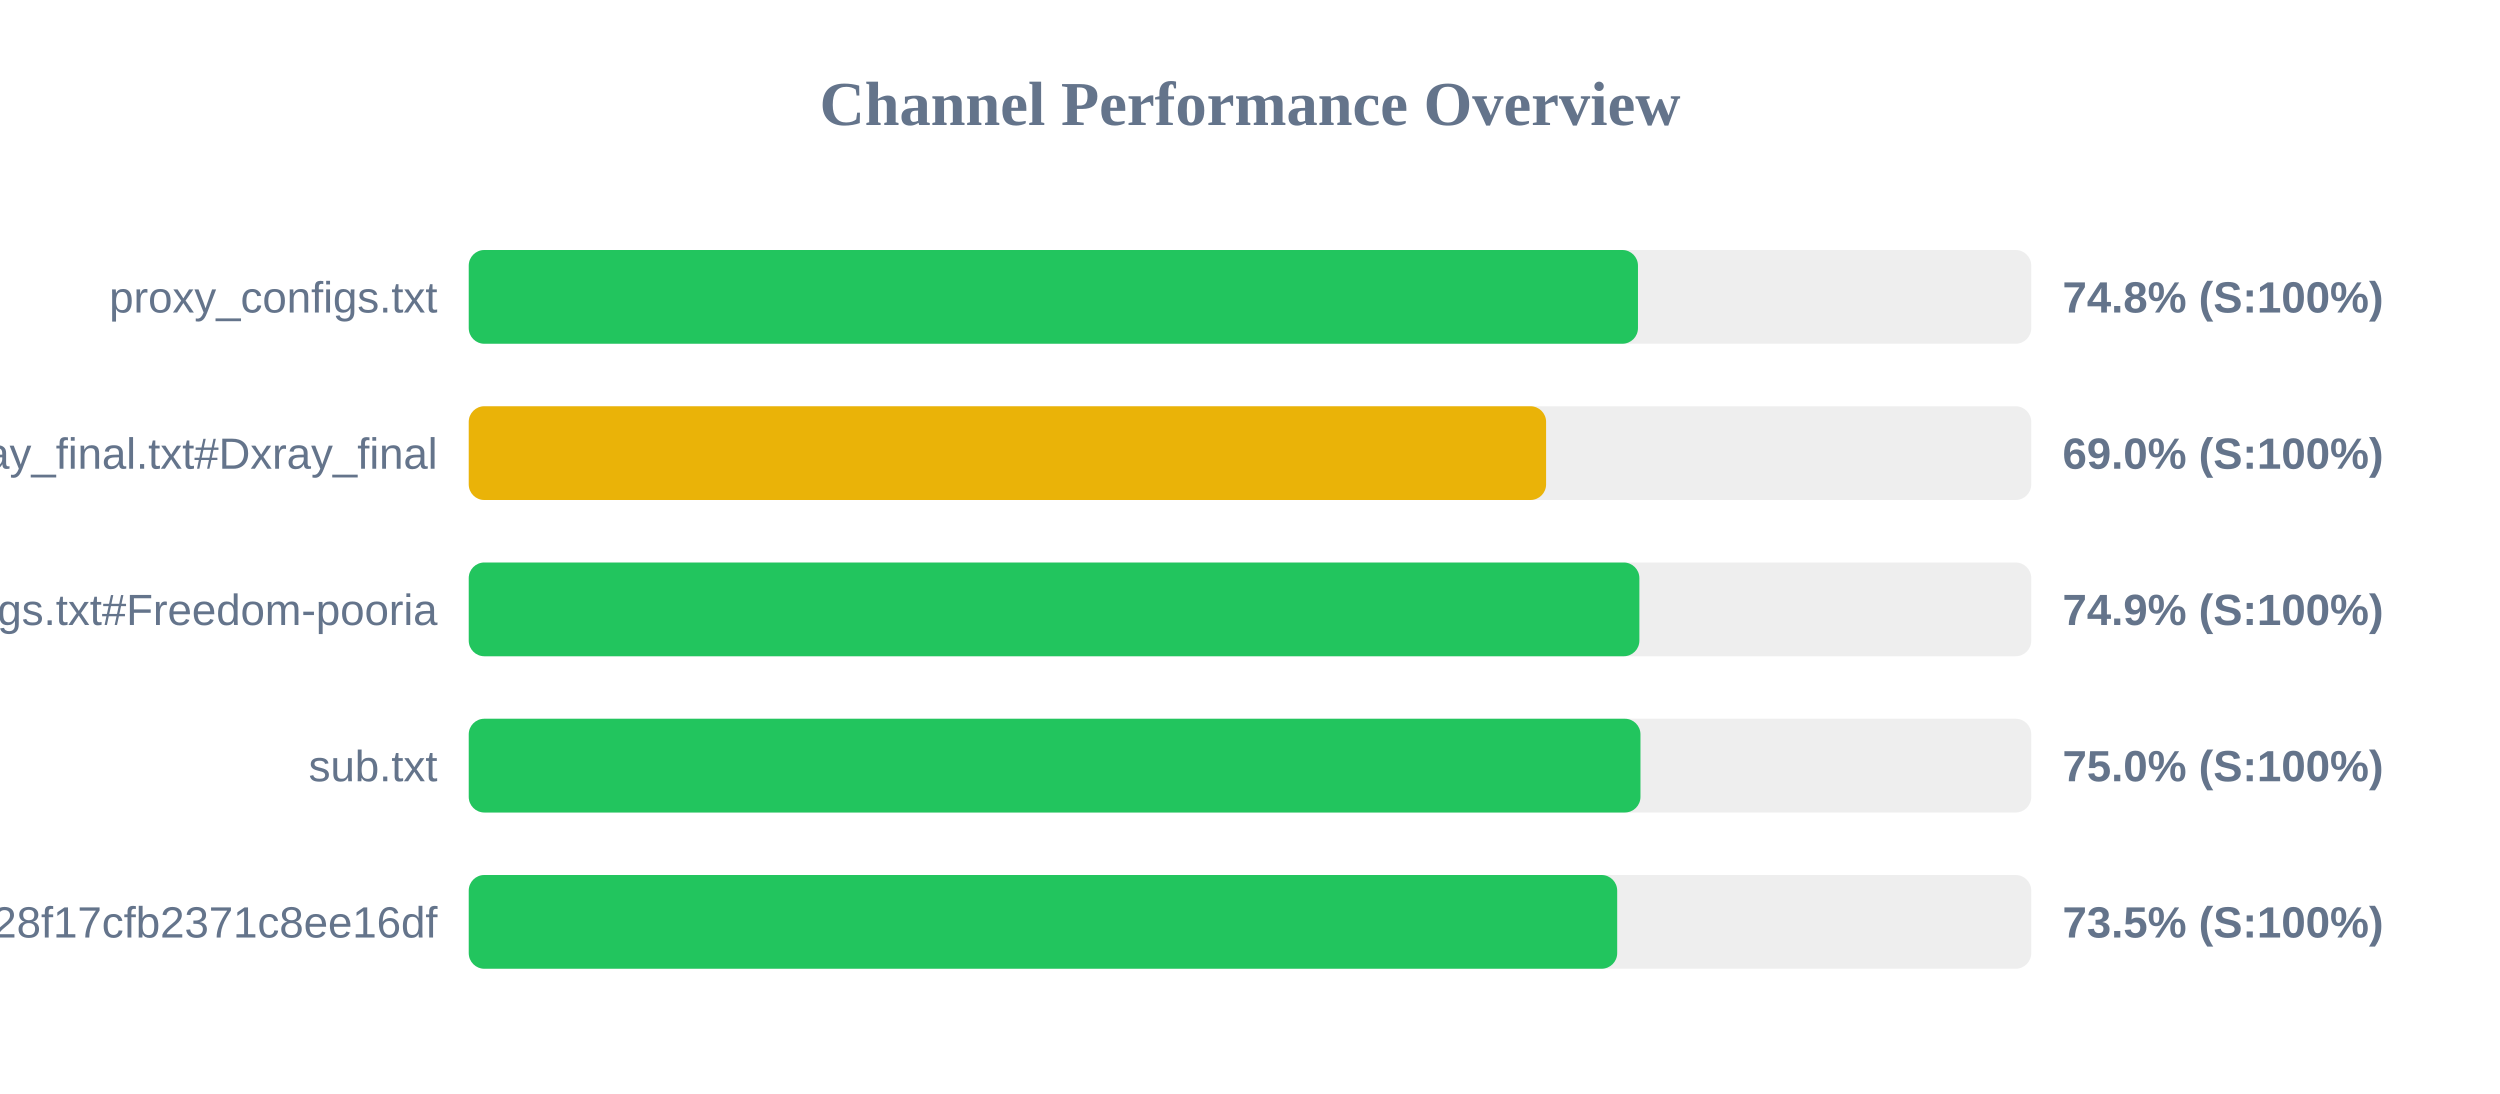
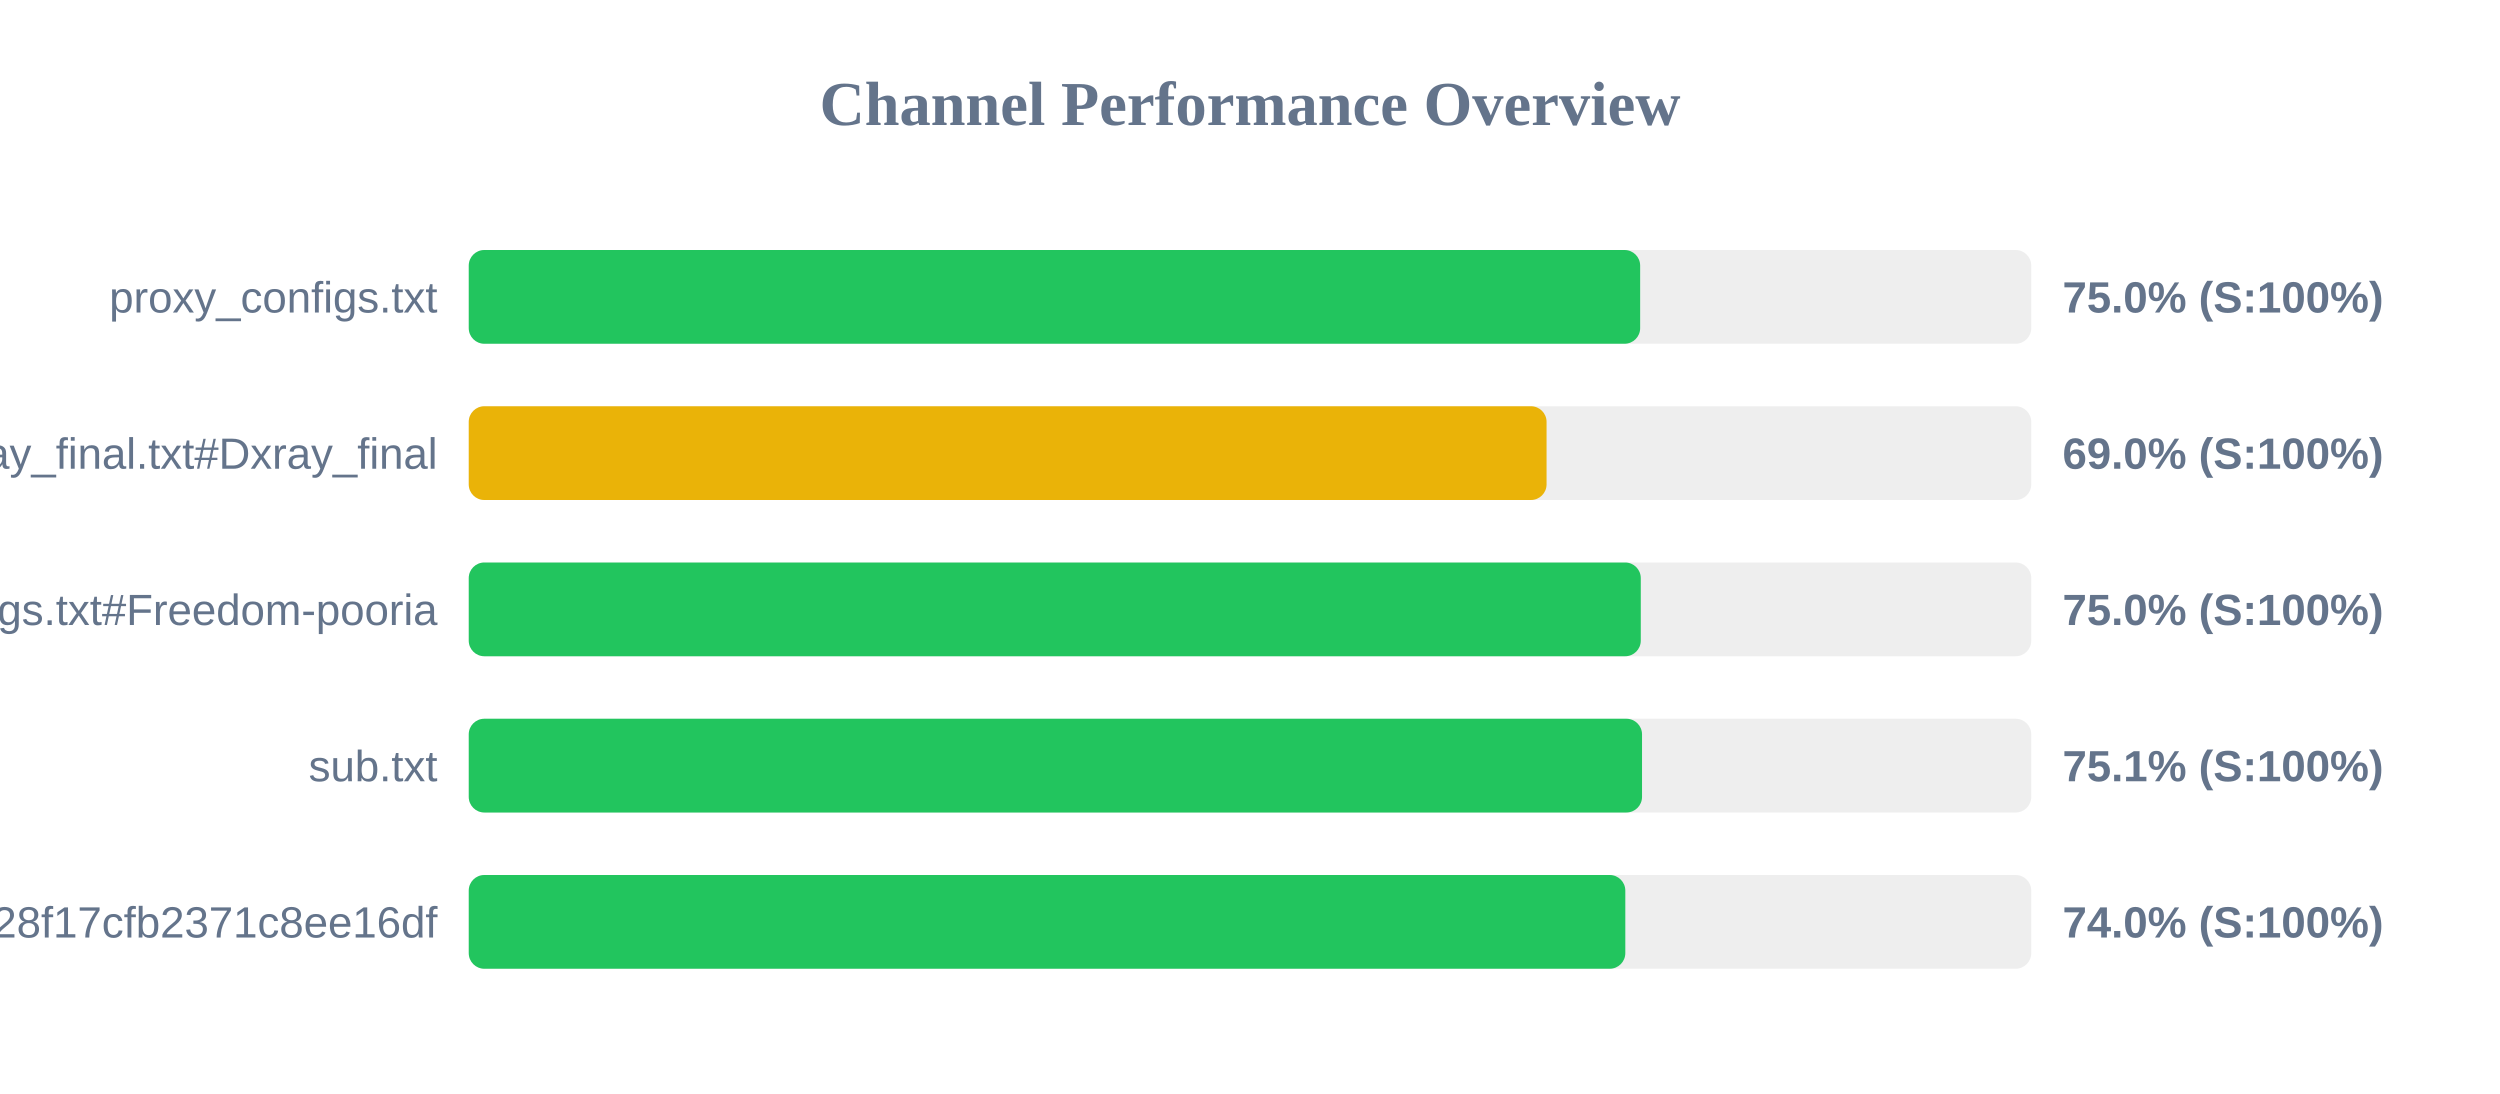
<svg xmlns="http://www.w3.org/2000/svg" width="800" height="350" version="1.1">
  <style>
        .row { font: 14px Arial; fill: #64748b; }
        .score { font: bold 14px Arial; fill: #64748b; }
    </style>
  <text x="400" y="40" text-anchor="middle" font-size="20px" font-weight="bold" fill="#64748b">Channel Performance Overview</text>
  <rect x="150" y="80" width="500" height="30" fill="#eee" rx="5" />
-   <rect x="150" y="80" width="374.15" height="30" fill="#22c55e" rx="5" />
+   <rect x="150" y="80" width="374.85" height="30" fill="#22c55e" rx="5" />
  <text x="140" y="100" text-anchor="end" class="row">proxy_configs.txt</text>
-   <text x="660" y="100" text-anchor="start" class="score">74.8% (S:100%)</text>
+   <text x="660" y="100" text-anchor="start" class="score">75.0% (S:100%)</text>
  <rect x="150" y="130" width="500" height="30" fill="#eee" rx="5" />
-   <rect x="150" y="130" width="344.75" height="30" fill="#eab308" rx="5" />
+   <rect x="150" y="130" width="344.9" height="30" fill="#eab308" rx="5" />
  <text x="140" y="150" text-anchor="end" class="row">xray_final.txt#Dxray_final</text>
  <text x="660" y="150" text-anchor="start" class="score">69.0% (S:100%)</text>
  <rect x="150" y="180" width="500" height="30" fill="#eee" rx="5" />
-   <rect x="150" y="180" width="374.6" height="30" fill="#22c55e" rx="5" />
+   <rect x="150" y="180" width="375.05" height="30" fill="#22c55e" rx="5" />
  <text x="140" y="200" text-anchor="end" class="row">v2ray_configs.txt#Freedom-pooria</text>
-   <text x="660" y="200" text-anchor="start" class="score">74.9% (S:100%)</text>
+   <text x="660" y="200" text-anchor="start" class="score">75.0% (S:100%)</text>
  <rect x="150" y="230" width="500" height="30" fill="#eee" rx="5" />
-   <rect x="150" y="230" width="374.95" height="30" fill="#22c55e" rx="5" />
+   <rect x="150" y="230" width="375.45" height="30" fill="#22c55e" rx="5" />
  <text x="140" y="250" text-anchor="end" class="row">sub.txt</text>
-   <text x="660" y="250" text-anchor="start" class="score">75.0% (S:100%)</text>
+   <text x="660" y="250" text-anchor="start" class="score">75.1% (S:100%)</text>
  <rect x="150" y="280" width="500" height="30" fill="#eee" rx="5" />
-   <rect x="150" y="280" width="367.5" height="30" fill="#22c55e" rx="5" />
+   <rect x="150" y="280" width="370.1" height="30" fill="#22c55e" rx="5" />
  <text x="140" y="300" text-anchor="end" class="row">?token=fedfed7b41b828f17cfb2371c8ee16df</text>
-   <text x="660" y="300" text-anchor="start" class="score">73.5% (S:100%)</text>
+   <text x="660" y="300" text-anchor="start" class="score">74.0% (S:100%)</text>
</svg>
